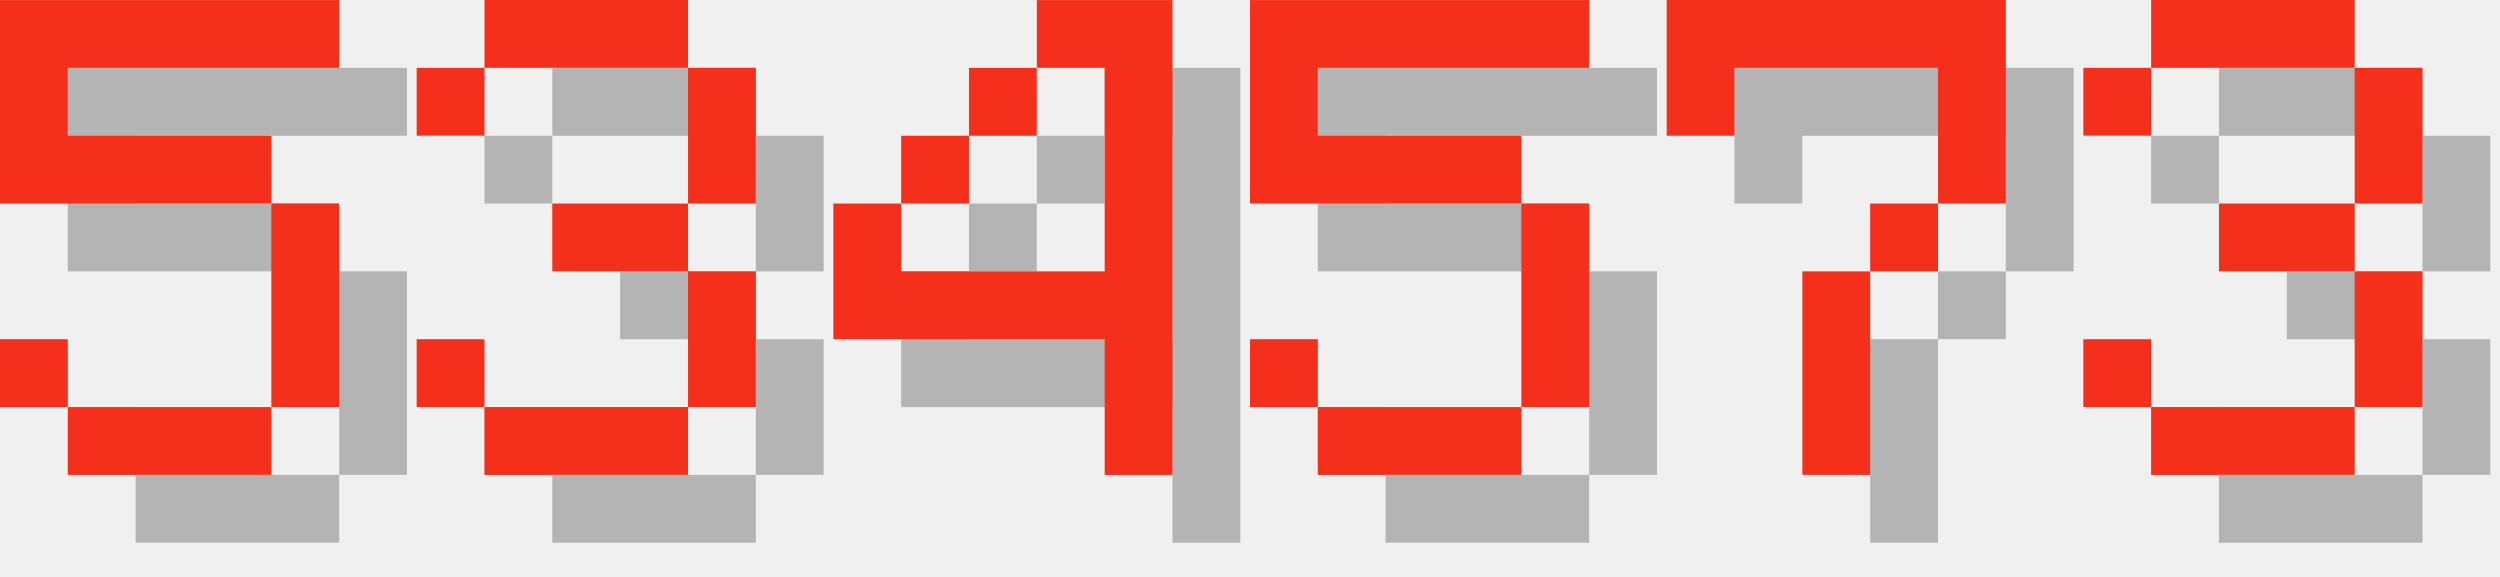
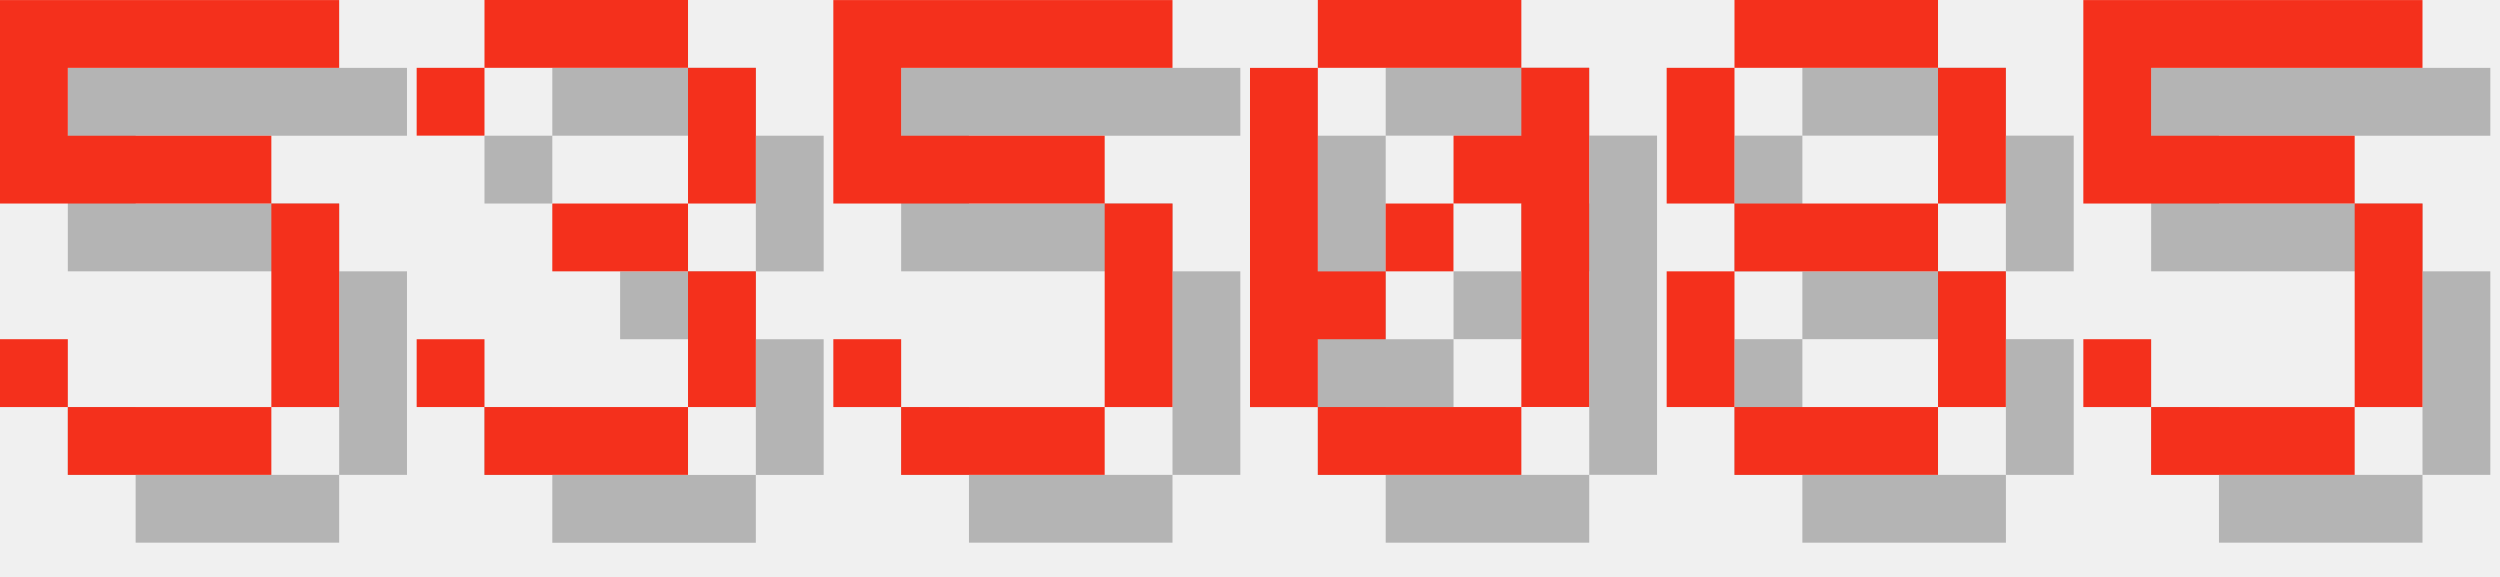
<svg xmlns="http://www.w3.org/2000/svg" version="1.1" width="156.0" height="36">
  <style>
        .text-foreground {
            fill: #F4301C;
        }
        .text-shadow {
            fill: #000000;
            fill-opacity: 0.25;
        }
    </style>
  <g class="digit" id="digit_5" transform="translate(0.0, 0), scale(4)">
    <path id="digit_5_shadow" class="text-shadow" d="m1.058 1.058v3.175h4.233v3.175h-3.175v-1.058h-1.058v1.058h1.058v1.058h3.175v-1.058h1.058v-3.175h-1.058v-1.058h-3.175v-1.058h4.233v-1.058h-5.292z" fill-opacity=".5" style="paint-order:stroke fill markers" />
    <path id="digit_5_fg" class="text-foreground" d="m0 0v3.175h4.233v3.175h-3.175v-1.058h-1.058v1.058h1.058v1.058h3.175v-1.058h1.058v-3.175h-1.058v-1.058h-3.175v-1.058h4.233v-1.058h-5.292z" fill="#fff" style="paint-order:stroke fill markers" />
  </g>
  <g class="digit" id="digit_3" transform="translate(26.0, 0), scale(4)">
    <path id="digit_3_shadow" class="text-shadow" d="m1.058 2.117v1.058h1.058v-1.058h3.175v2.117h-2.117v1.058h2.117v2.117h-3.175v-1.058h-1.058v1.058h1.058v1.058h3.175v-1.058h1.058v-2.117h-1.058v-1.058h1.058v-2.117h-1.058v-1.058h-3.175v1.058h-1.058z" fill-opacity=".5" style="paint-order:stroke fill markers" />
    <path id="digit_3_fg" class="text-foreground" d="m0 1.058v1.058h1.058v-1.058h3.175v2.117h-2.117v1.058h2.117v2.117h-3.175v-1.058h-1.058v1.058h1.058v1.058h3.175v-1.058h1.058v-2.117h-1.058v-1.058h1.058v-2.117h-1.058v-1.058h-3.175v1.058h-1.058z" fill="#fff" style="paint-order:stroke fill markers" />
  </g>
-   <g class="digit" id="digit_4" transform="translate(52.0, 0), scale(4)">
-     <path id="digit_4_shadow" class="text-shadow" d="m4.233 1.058v1.058h1.058v3.175h-3.175v-1.058h-1.058v2.117h4.233v2.117h1.058v-7.408h-2.117zm-2.117 3.175h1.058v-1.058h-1.058v1.058zm1.058-1.058h1.058v-1.058h-1.058v1.058z" fill-opacity=".5" style="paint-order:stroke fill markers" />
-     <path id="digit_4_fg" class="text-foreground" d="m3.175 0v1.058h1.058v3.175h-3.175v-1.058h-1.058v2.117h4.233v2.117h1.058v-7.408h-2.117zm-2.117 3.175h1.058v-1.058h-1.058v1.058zm1.058-1.058h1.058v-1.058h-1.058v1.058z" fill="#fff" style="paint-order:stroke fill markers" />
-   </g>
-   <g class="digit" id="digit_5" transform="translate(78.0, 0), scale(4)">
+   <g class="digit" id="digit_5" transform="translate(52.0, 0), scale(4)">
    <path id="digit_5_shadow" class="text-shadow" d="m1.058 1.058v3.175h4.233v3.175h-3.175v-1.058h-1.058v1.058h1.058v1.058h3.175v-1.058h1.058v-3.175h-1.058v-1.058h-3.175v-1.058h4.233v-1.058h-5.292z" fill-opacity=".5" style="paint-order:stroke fill markers" />
    <path id="digit_5_fg" class="text-foreground" d="m0 0v3.175h4.233v3.175h-3.175v-1.058h-1.058v1.058h1.058v1.058h3.175v-1.058h1.058v-3.175h-1.058v-1.058h-3.175v-1.058h4.233v-1.058h-5.292z" fill="#fff" style="paint-order:stroke fill markers" />
  </g>
-   <g class="digit" id="digit_7" transform="translate(104.0, 0), scale(4)">
-     <path id="digit_7_shadow" class="text-shadow" d="m1.058 1.058 2e-6 2.117h1.058v-1.058h3.175v1.058l2e-7 1.058h-1.058v1.058h-1.058l4e-7 3.175 1.058 1e-7v-3.175h1.058v-1.058h1.058l5e-7 -1.058v-2.117z" fill-opacity=".5" style="paint-order:stroke fill markers" />
-     <path id="digit_7_fg" class="text-foreground" d="m0 0 2e-6 2.117h1.058v-1.058h3.175v1.058l2e-7 1.058h-1.058v1.058h-1.058l4e-7 3.175 1.058 1e-7v-3.175h1.058v-1.058h1.058l5e-7 -1.058v-2.117z" fill="#fff" style="paint-order:stroke fill markers" />
+   <g class="digit" id="digit_0" transform="translate(78.0, 0), scale(4)">
+     <path id="digit_0_shadow" class="text-shadow" d="m2.117 1.058v1.058h3.175v-1.058h-3.175zm3.175 1.058v1.058h-1.058v1.058h1.058v3.175h1.058v-5.292h-1.058zm0 5.292h-3.175v1.058h3.175v-1.058zm-3.175 0v-1.058h1.058v-1.058h-1.058v-3.175h-1.058v5.292h1.058zm1.058-2.117h1.058v-1.058h-1.058v1.058z" fill-opacity=".5" style="paint-order:stroke fill markers" />
+     <path id="digit_0_fg" class="text-foreground" d="m1.058 0v1.058h3.175v-1.058h-3.175zm3.175 1.058v1.058h-1.058v1.058h1.058v3.175h1.058v-5.292h-1.058zm0 5.292h-3.175v1.058h3.175v-1.058zm-3.175 0v-1.058h1.058v-1.058h-1.058v-3.175h-1.058v5.292h1.058zm1.058-2.117h1.058v-1.058h-1.058v1.058z" fill="#fff" style="paint-order:stroke fill markers" />
  </g>
-   <g class="digit" id="digit_3" transform="translate(130.0, 0), scale(4)">
-     <path id="digit_3_shadow" class="text-shadow" d="m1.058 2.117v1.058h1.058v-1.058h3.175v2.117h-2.117v1.058h2.117v2.117h-3.175v-1.058h-1.058v1.058h1.058v1.058h3.175v-1.058h1.058v-2.117h-1.058v-1.058h1.058v-2.117h-1.058v-1.058h-3.175v1.058h-1.058z" fill-opacity=".5" style="paint-order:stroke fill markers" />
-     <path id="digit_3_fg" class="text-foreground" d="m0 1.058v1.058h1.058v-1.058h3.175v2.117h-2.117v1.058h2.117v2.117h-3.175v-1.058h-1.058v1.058h1.058v1.058h3.175v-1.058h1.058v-2.117h-1.058v-1.058h1.058v-2.117h-1.058v-1.058h-3.175v1.058h-1.058z" fill="#fff" style="paint-order:stroke fill markers" />
+   <g class="digit" id="digit_8" transform="translate(104.0, 0), scale(4)">
+     <path id="digit_8_shadow" class="text-shadow" d="m2.117 1.058v1.058h3.175v-1.058h-3.175zm3.175 1.058v2.117h1.058v-2.117h-1.058zm0 2.117h-3.175v1.058h3.175v-1.058zm0 1.058v2.117h1.058v-2.117h-1.058zm0 2.117h-3.175v1.058h3.175v-1.058zm-3.175 0v-2.117h-1.058v2.117h1.058zm0-3.175v-2.117h-1.058v2.117h1.058z" fill-opacity=".5" style="paint-order:stroke fill markers" />
+     <path id="digit_8_fg" class="text-foreground" d="m1.058 0v1.058h3.175v-1.058h-3.175zm3.175 1.058v2.117h1.058v-2.117h-1.058zm0 2.117h-3.175v1.058h3.175v-1.058zm0 1.058v2.117h1.058v-2.117h-1.058zm0 2.117h-3.175v1.058h3.175v-1.058zm-3.175 0v-2.117h-1.058v2.117h1.058zm0-3.175v-2.117h-1.058v2.117h1.058z" fill="#fff" style="paint-order:stroke fill markers" />
+   </g>
+   <g class="digit" id="digit_5" transform="translate(130.0, 0), scale(4)">
+     <path id="digit_5_shadow" class="text-shadow" d="m1.058 1.058v3.175h4.233v3.175h-3.175v-1.058h-1.058v1.058h1.058v1.058h3.175v-1.058h1.058v-3.175h-1.058v-1.058h-3.175v-1.058h4.233v-1.058h-5.292z" fill-opacity=".5" style="paint-order:stroke fill markers" />
+     <path id="digit_5_fg" class="text-foreground" d="m0 0v3.175h4.233v3.175h-3.175v-1.058h-1.058v1.058h1.058v1.058h3.175v-1.058h1.058v-3.175h-1.058v-1.058h-3.175v-1.058h4.233v-1.058h-5.292z" fill="#fff" style="paint-order:stroke fill markers" />
  </g>
</svg>
